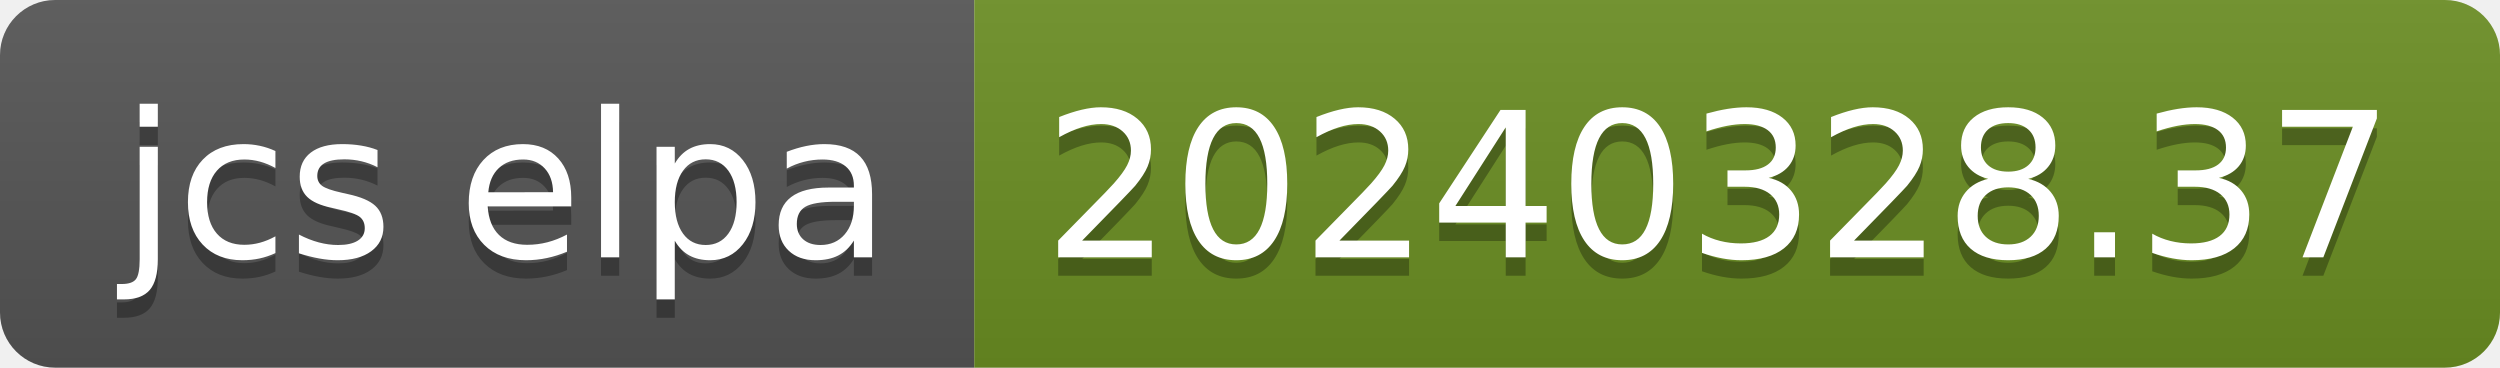
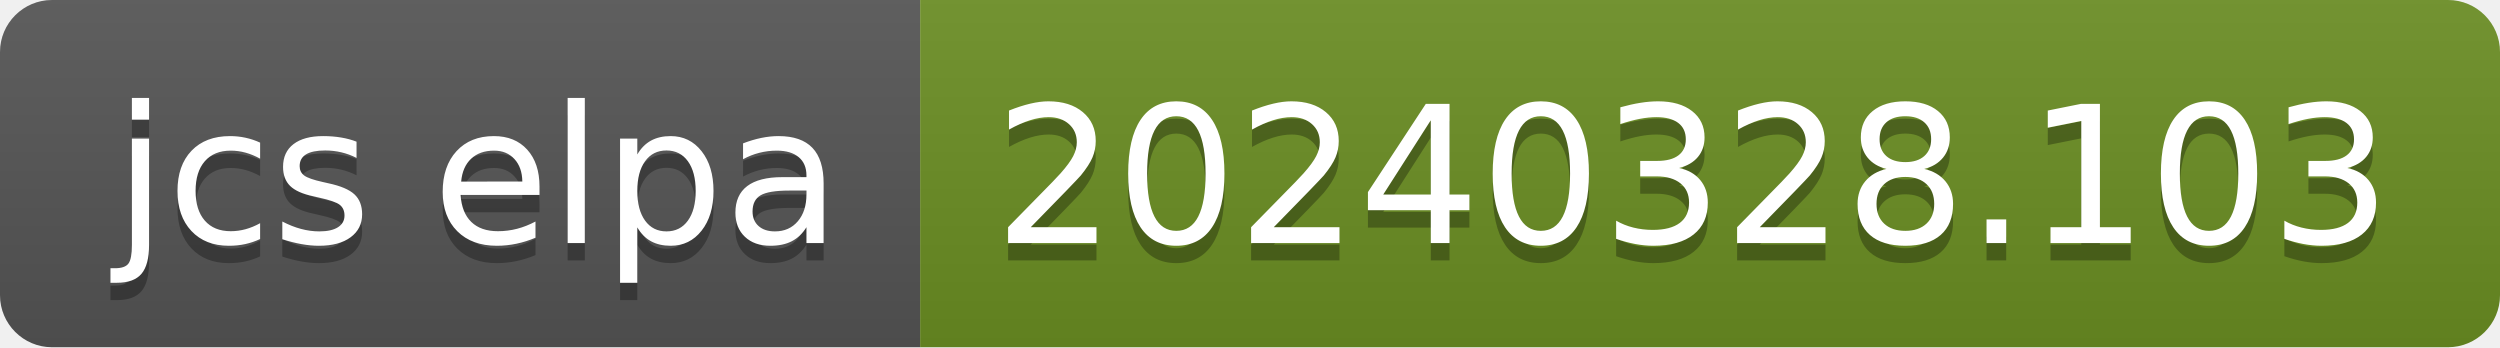
- <svg xmlns="http://www.w3.org/2000/svg" width="136" height="20" role="img" aria-label="jcs elpa: 20240328.37">
+ <svg xmlns="http://www.w3.org/2000/svg" width="144" height="20" role="img" aria-label="jcs elpa: 20240328.103">
  <linearGradient id="s" x2="0" y2="100%">
    <stop offset="0" stop-color="#bbb" stop-opacity=".1" />
    <stop offset="1" stop-opacity=".1" />
  </linearGradient>
  <clipPath id="r">
-     <rect width="136" height="20" rx="3" fill="#fff" />
+     <rect width="144" height="20" rx="3" fill="#fff" />
  </clipPath>
  <g clip-path="url(#r)">
    <rect width="53" height="20" fill="#555" />
-     <rect x="53" width="83" height="20" fill="#6b8e23" />
-     <rect width="136" height="20" fill="url(#s)" />
+     <rect x="53" width="91" height="20" fill="#6b8e23" />
+     <rect width="144" height="20" fill="url(#s)" />
  </g>
  <g fill="#fff" text-anchor="middle" font-family="Verdana,Geneva,DejaVu Sans,sans-serif" text-rendering="geometricPrecision" font-size="110">
    <text aria-hidden="true" x="275" y="150" fill="#010101" fill-opacity=".3" transform="scale(.1)" textLength="430">jcs elpa</text>
    <text x="275" y="140" transform="scale(.1)" fill="#fff" textLength="430">jcs elpa</text>
-     <text aria-hidden="true" x="935" y="150" fill="#010101" fill-opacity=".3" transform="scale(.1)" textLength="730">20240328.37</text>
-     <text x="935" y="140" transform="scale(.1)" fill="#fff" textLength="730">20240328.37</text>
+     <text aria-hidden="true" x="975" y="150" fill="#010101" fill-opacity=".3" transform="scale(.1)" textLength="810">20240328.103</text>
+     <text x="975" y="140" transform="scale(.1)" fill="#fff" textLength="810">20240328.103</text>
  </g>
</svg>
